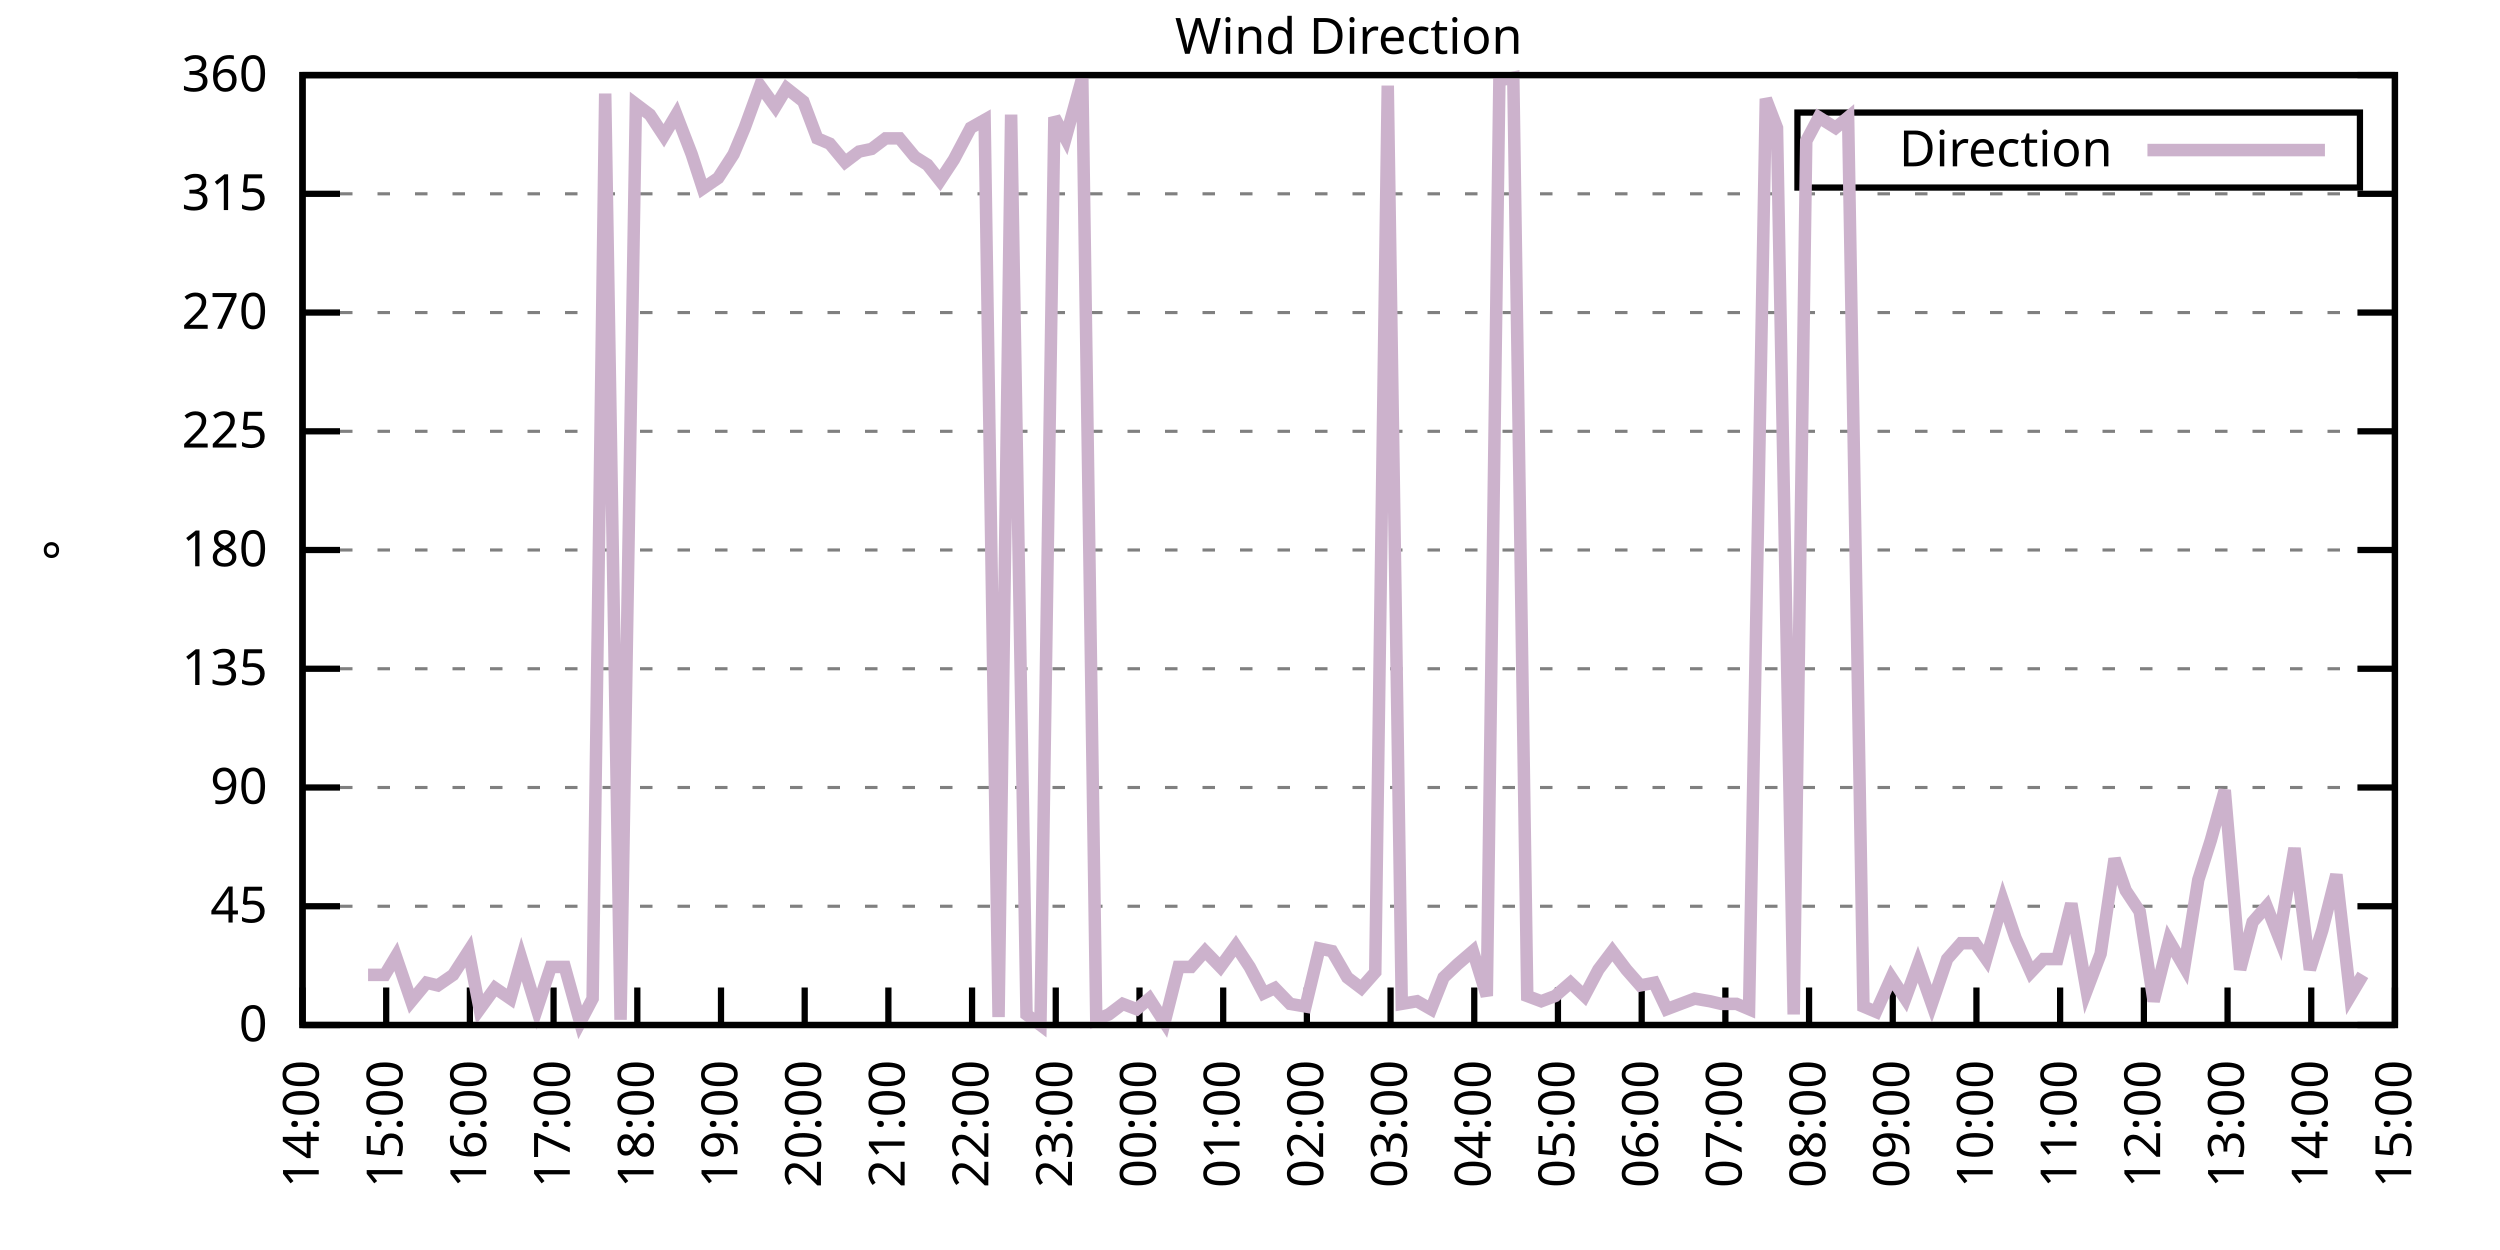
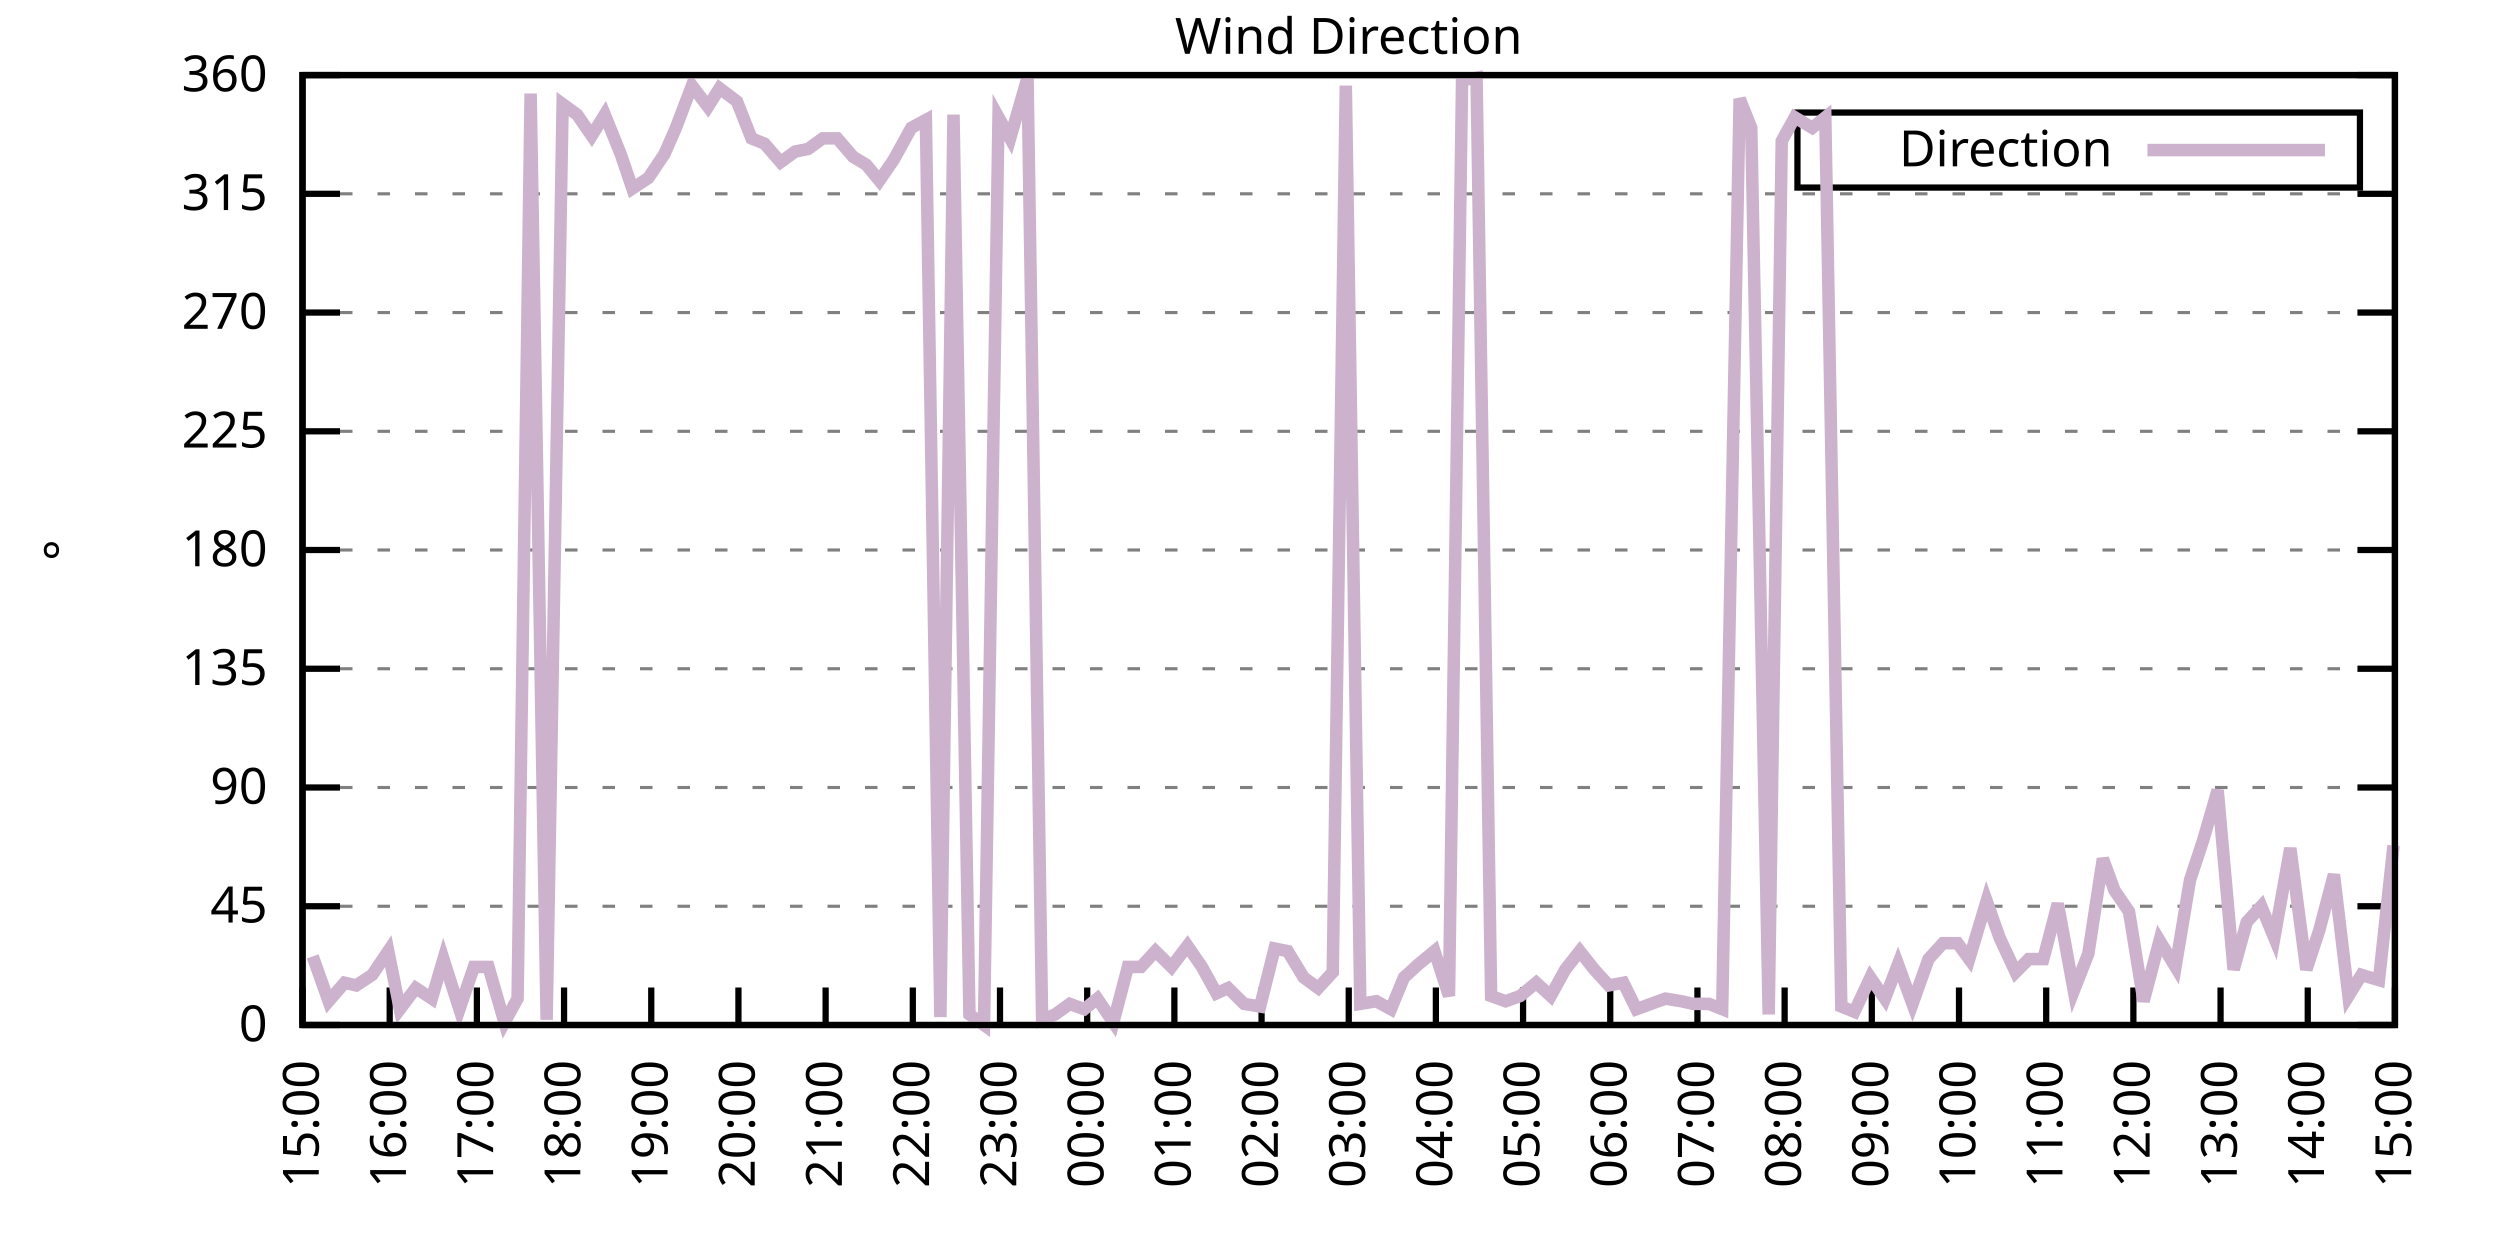
<svg xmlns="http://www.w3.org/2000/svg" xmlns:xlink="http://www.w3.org/1999/xlink" width="400" height="200" viewBox="0 0 400 200">
  <g id="gnuplot_canvas">
    <rect x="0" y="0" width="400" height="200" fill="none" />
    <defs>
      <circle id="gpDot" r="0.5" stroke-width="0.5" stroke="currentColor" />
      <path id="gpPt0" stroke-width="0.333" stroke="currentColor" d="M-1,0 h2 M0,-1 v2" />
      <path id="gpPt1" stroke-width="0.333" stroke="currentColor" d="M-1,-1 L1,1 M1,-1 L-1,1" />
      <path id="gpPt2" stroke-width="0.333" stroke="currentColor" d="M-1,0 L1,0 M0,-1 L0,1 M-1,-1 L1,1 M-1,1 L1,-1" />
      <rect id="gpPt3" stroke-width="0.333" stroke="currentColor" x="-1" y="-1" width="2" height="2" />
      <rect id="gpPt4" stroke-width="0.333" stroke="currentColor" fill="currentColor" x="-1" y="-1" width="2" height="2" />
      <circle id="gpPt5" stroke-width="0.333" stroke="currentColor" cx="0" cy="0" r="1" />
      <use xlink:href="#gpPt5" id="gpPt6" fill="currentColor" stroke="none" />
      <path id="gpPt7" stroke-width="0.333" stroke="currentColor" d="M0,-1.33 L-1.33,0.67 L1.33,0.67 z" />
      <use xlink:href="#gpPt7" id="gpPt8" fill="currentColor" stroke="none" />
      <use xlink:href="#gpPt7" id="gpPt9" stroke="currentColor" transform="rotate(180)" />
      <use xlink:href="#gpPt9" id="gpPt10" fill="currentColor" stroke="none" />
      <use xlink:href="#gpPt3" id="gpPt11" stroke="currentColor" transform="rotate(45)" />
      <use xlink:href="#gpPt11" id="gpPt12" fill="currentColor" stroke="none" />
      <path id="gpPt13" stroke-width="0.333" stroke="currentColor" d="M0,1.330 L1.265,0.411 L0.782,-1.067 L-0.782,-1.076 L-1.265,0.411 z" />
      <use xlink:href="#gpPt13" id="gpPt14" fill="currentColor" stroke="none" />
      <filter id="textbox" filterUnits="objectBoundingBox" x="0" y="0" height="1" width="1">
        <feFlood flood-color="white" flood-opacity="1" result="bgnd" />
        <feComposite in="SourceGraphic" in2="bgnd" operator="atop" />
      </filter>
      <filter id="greybox" filterUnits="objectBoundingBox" x="0" y="0" height="1" width="1">
        <feFlood flood-color="lightgrey" flood-opacity="1" result="grey" />
        <feComposite in="SourceGraphic" in2="grey" operator="atop" />
      </filter>
    </defs>
    <g fill="none" color="white" stroke="currentColor" stroke-width="1.00" stroke-linecap="butt" stroke-linejoin="miter">
</g>
    <g fill="none" color="black" stroke="currentColor" stroke-width="1.00" stroke-linecap="butt" stroke-linejoin="miter">
      <g stroke="none" shape-rendering="crispEdges">
        <polygon fill="rgb(255, 255, 255)" points="48.40,164.00 383.18,164.00 383.18,12.02 48.40,12.02 " />
      </g>
    </g>
    <g fill="none" color="black" stroke="currentColor" stroke-width="1.00" stroke-linecap="butt" stroke-linejoin="miter">
</g>
    <g fill="none" color="black" stroke="black" stroke-width="0.50" stroke-linecap="butt" stroke-linejoin="miter">
</g>
    <g fill="none" color="gray" stroke="currentColor" stroke-width="0.50" stroke-linecap="butt" stroke-linejoin="miter">
      <path stroke="gray" stroke-dasharray="2,4" class="gridline" d="M48.40,164.00 L383.19,164.00  " />
    </g>
    <g fill="none" color="gray" stroke="gray" stroke-width="1.00" stroke-linecap="butt" stroke-linejoin="miter">
</g>
    <g fill="none" color="black" stroke="currentColor" stroke-width="1.00" stroke-linecap="butt" stroke-linejoin="miter">
      <path stroke="black" d="M48.40,164.00 L54.40,164.00 M383.19,164.00 L377.19,164.00  " />
      <g transform="translate(42.80,166.60)" stroke="none" fill="black" font-family="Sans" font-size="8.00" text-anchor="end">
        <text>
          <tspan font-family="Sans"> 0</tspan>
        </text>
      </g>
    </g>
    <g fill="none" color="black" stroke="currentColor" stroke-width="1.00" stroke-linecap="butt" stroke-linejoin="miter">
</g>
    <g fill="none" color="black" stroke="black" stroke-width="0.50" stroke-linecap="butt" stroke-linejoin="miter">
</g>
    <g fill="none" color="gray" stroke="currentColor" stroke-width="0.50" stroke-linecap="butt" stroke-linejoin="miter">
      <path stroke="gray" stroke-dasharray="2,4" class="gridline" d="M48.40,145.00 L383.19,145.00  " />
    </g>
    <g fill="none" color="gray" stroke="gray" stroke-width="1.00" stroke-linecap="butt" stroke-linejoin="miter">
</g>
    <g fill="none" color="black" stroke="currentColor" stroke-width="1.00" stroke-linecap="butt" stroke-linejoin="miter">
      <path stroke="black" d="M48.40,145.00 L54.40,145.00 M383.19,145.00 L377.19,145.00  " />
      <g transform="translate(42.80,147.60)" stroke="none" fill="black" font-family="Sans" font-size="8.00" text-anchor="end">
        <text>
          <tspan font-family="Sans"> 45</tspan>
        </text>
      </g>
    </g>
    <g fill="none" color="black" stroke="currentColor" stroke-width="1.00" stroke-linecap="butt" stroke-linejoin="miter">
</g>
    <g fill="none" color="black" stroke="black" stroke-width="0.50" stroke-linecap="butt" stroke-linejoin="miter">
</g>
    <g fill="none" color="gray" stroke="currentColor" stroke-width="0.50" stroke-linecap="butt" stroke-linejoin="miter">
      <path stroke="gray" stroke-dasharray="2,4" class="gridline" d="M48.40,126.00 L383.19,126.00  " />
    </g>
    <g fill="none" color="gray" stroke="gray" stroke-width="1.00" stroke-linecap="butt" stroke-linejoin="miter">
</g>
    <g fill="none" color="black" stroke="currentColor" stroke-width="1.00" stroke-linecap="butt" stroke-linejoin="miter">
      <path stroke="black" d="M48.40,126.00 L54.40,126.00 M383.19,126.00 L377.19,126.00  " />
      <g transform="translate(42.80,128.60)" stroke="none" fill="black" font-family="Sans" font-size="8.00" text-anchor="end">
        <text>
          <tspan font-family="Sans"> 90</tspan>
        </text>
      </g>
    </g>
    <g fill="none" color="black" stroke="currentColor" stroke-width="1.00" stroke-linecap="butt" stroke-linejoin="miter">
</g>
    <g fill="none" color="black" stroke="black" stroke-width="0.50" stroke-linecap="butt" stroke-linejoin="miter">
</g>
    <g fill="none" color="gray" stroke="currentColor" stroke-width="0.50" stroke-linecap="butt" stroke-linejoin="miter">
      <path stroke="gray" stroke-dasharray="2,4" class="gridline" d="M48.40,107.00 L383.19,107.00  " />
    </g>
    <g fill="none" color="gray" stroke="gray" stroke-width="1.00" stroke-linecap="butt" stroke-linejoin="miter">
</g>
    <g fill="none" color="black" stroke="currentColor" stroke-width="1.00" stroke-linecap="butt" stroke-linejoin="miter">
      <path stroke="black" d="M48.40,107.00 L54.40,107.00 M383.19,107.00 L377.19,107.00  " />
      <g transform="translate(42.80,109.60)" stroke="none" fill="black" font-family="Sans" font-size="8.00" text-anchor="end">
        <text>
          <tspan font-family="Sans"> 135</tspan>
        </text>
      </g>
    </g>
    <g fill="none" color="black" stroke="currentColor" stroke-width="1.00" stroke-linecap="butt" stroke-linejoin="miter">
</g>
    <g fill="none" color="black" stroke="black" stroke-width="0.50" stroke-linecap="butt" stroke-linejoin="miter">
</g>
    <g fill="none" color="gray" stroke="currentColor" stroke-width="0.50" stroke-linecap="butt" stroke-linejoin="miter">
      <path stroke="gray" stroke-dasharray="2,4" class="gridline" d="M48.40,88.00 L383.19,88.00  " />
    </g>
    <g fill="none" color="gray" stroke="gray" stroke-width="1.00" stroke-linecap="butt" stroke-linejoin="miter">
</g>
    <g fill="none" color="black" stroke="currentColor" stroke-width="1.00" stroke-linecap="butt" stroke-linejoin="miter">
      <path stroke="black" d="M48.40,88.00 L54.40,88.00 M383.19,88.00 L377.19,88.00  " />
      <g transform="translate(42.80,90.60)" stroke="none" fill="black" font-family="Sans" font-size="8.00" text-anchor="end">
        <text>
          <tspan font-family="Sans"> 180</tspan>
        </text>
      </g>
    </g>
    <g fill="none" color="black" stroke="currentColor" stroke-width="1.00" stroke-linecap="butt" stroke-linejoin="miter">
</g>
    <g fill="none" color="black" stroke="black" stroke-width="0.50" stroke-linecap="butt" stroke-linejoin="miter">
</g>
    <g fill="none" color="gray" stroke="currentColor" stroke-width="0.50" stroke-linecap="butt" stroke-linejoin="miter">
      <path stroke="gray" stroke-dasharray="2,4" class="gridline" d="M48.40,69.01 L383.19,69.01  " />
    </g>
    <g fill="none" color="gray" stroke="gray" stroke-width="1.00" stroke-linecap="butt" stroke-linejoin="miter">
</g>
    <g fill="none" color="black" stroke="currentColor" stroke-width="1.00" stroke-linecap="butt" stroke-linejoin="miter">
      <path stroke="black" d="M48.40,69.01 L54.40,69.01 M383.19,69.01 L377.19,69.01  " />
      <g transform="translate(42.80,71.61)" stroke="none" fill="black" font-family="Sans" font-size="8.00" text-anchor="end">
        <text>
          <tspan font-family="Sans"> 225</tspan>
        </text>
      </g>
    </g>
    <g fill="none" color="black" stroke="currentColor" stroke-width="1.00" stroke-linecap="butt" stroke-linejoin="miter">
</g>
    <g fill="none" color="black" stroke="black" stroke-width="0.50" stroke-linecap="butt" stroke-linejoin="miter">
</g>
    <g fill="none" color="gray" stroke="currentColor" stroke-width="0.50" stroke-linecap="butt" stroke-linejoin="miter">
      <path stroke="gray" stroke-dasharray="2,4" class="gridline" d="M48.40,50.01 L383.19,50.01  " />
    </g>
    <g fill="none" color="gray" stroke="gray" stroke-width="1.00" stroke-linecap="butt" stroke-linejoin="miter">
</g>
    <g fill="none" color="black" stroke="currentColor" stroke-width="1.00" stroke-linecap="butt" stroke-linejoin="miter">
      <path stroke="black" d="M48.40,50.01 L54.40,50.01 M383.19,50.01 L377.19,50.01  " />
      <g transform="translate(42.80,52.61)" stroke="none" fill="black" font-family="Sans" font-size="8.00" text-anchor="end">
        <text>
          <tspan font-family="Sans"> 270</tspan>
        </text>
      </g>
    </g>
    <g fill="none" color="black" stroke="currentColor" stroke-width="1.00" stroke-linecap="butt" stroke-linejoin="miter">
</g>
    <g fill="none" color="black" stroke="black" stroke-width="0.50" stroke-linecap="butt" stroke-linejoin="miter">
</g>
    <g fill="none" color="gray" stroke="currentColor" stroke-width="0.50" stroke-linecap="butt" stroke-linejoin="miter">
      <path stroke="gray" stroke-dasharray="2,4" class="gridline" d="M48.40,31.01 L383.19,31.01  " />
    </g>
    <g fill="none" color="gray" stroke="gray" stroke-width="1.00" stroke-linecap="butt" stroke-linejoin="miter">
</g>
    <g fill="none" color="black" stroke="currentColor" stroke-width="1.00" stroke-linecap="butt" stroke-linejoin="miter">
      <path stroke="black" d="M48.40,31.01 L54.40,31.01 M383.19,31.01 L377.19,31.01  " />
      <g transform="translate(42.80,33.61)" stroke="none" fill="black" font-family="Sans" font-size="8.00" text-anchor="end">
        <text>
          <tspan font-family="Sans"> 315</tspan>
        </text>
      </g>
    </g>
    <g fill="none" color="black" stroke="currentColor" stroke-width="1.00" stroke-linecap="butt" stroke-linejoin="miter">
</g>
    <g fill="none" color="black" stroke="black" stroke-width="0.50" stroke-linecap="butt" stroke-linejoin="miter">
</g>
    <g fill="none" color="gray" stroke="currentColor" stroke-width="0.50" stroke-linecap="butt" stroke-linejoin="miter">
      <path stroke="gray" stroke-dasharray="2,4" class="gridline" d="M48.40,12.01 L383.19,12.01  " />
    </g>
    <g fill="none" color="gray" stroke="gray" stroke-width="1.00" stroke-linecap="butt" stroke-linejoin="miter">
</g>
    <g fill="none" color="black" stroke="currentColor" stroke-width="1.00" stroke-linecap="butt" stroke-linejoin="miter">
      <path stroke="black" d="M48.40,12.01 L54.40,12.01 M383.19,12.01 L377.19,12.01  " />
      <g transform="translate(42.80,14.61)" stroke="none" fill="black" font-family="Sans" font-size="8.00" text-anchor="end">
        <text>
          <tspan font-family="Sans"> 360</tspan>
        </text>
      </g>
    </g>
    <g fill="none" color="black" stroke="currentColor" stroke-width="1.00" stroke-linecap="butt" stroke-linejoin="miter">
      <path stroke="black" d="M48.40,164.00 L48.40,158.00  " />
      <g transform="translate(51.00,169.60) rotate(270.00)" stroke="none" fill="black" font-family="Sans" font-size="8.00" text-anchor="end">
        <text>
-           <tspan font-family="Sans">14:00</tspan>
-         </text>
-       </g>
-     </g>
-     <g fill="none" color="black" stroke="currentColor" stroke-width="1.00" stroke-linecap="butt" stroke-linejoin="miter">
-       <path stroke="black" d="M61.79,164.00 L61.79,158.00  " />
-       <g transform="translate(64.39,169.60) rotate(270.00)" stroke="none" fill="black" font-family="Sans" font-size="8.00" text-anchor="end">
-         <text>
          <tspan font-family="Sans">15:00</tspan>
        </text>
      </g>
    </g>
    <g fill="none" color="black" stroke="currentColor" stroke-width="1.00" stroke-linecap="butt" stroke-linejoin="miter">
-       <path stroke="black" d="M75.18,164.00 L75.18,158.00  " />
-       <g transform="translate(77.78,169.60) rotate(270.00)" stroke="none" fill="black" font-family="Sans" font-size="8.00" text-anchor="end">
+       <path stroke="black" d="M62.35,164.00 L62.35,158.00  " />
+       <g transform="translate(64.95,169.60) rotate(270.00)" stroke="none" fill="black" font-family="Sans" font-size="8.00" text-anchor="end">
        <text>
          <tspan font-family="Sans">16:00</tspan>
        </text>
      </g>
    </g>
    <g fill="none" color="black" stroke="currentColor" stroke-width="1.00" stroke-linecap="butt" stroke-linejoin="miter">
-       <path stroke="black" d="M88.57,164.00 L88.57,158.00  " />
-       <g transform="translate(91.17,169.60) rotate(270.00)" stroke="none" fill="black" font-family="Sans" font-size="8.00" text-anchor="end">
+       <path stroke="black" d="M76.30,164.00 L76.30,158.00  " />
+       <g transform="translate(78.90,169.60) rotate(270.00)" stroke="none" fill="black" font-family="Sans" font-size="8.00" text-anchor="end">
        <text>
          <tspan font-family="Sans">17:00</tspan>
        </text>
      </g>
    </g>
    <g fill="none" color="black" stroke="currentColor" stroke-width="1.00" stroke-linecap="butt" stroke-linejoin="miter">
-       <path stroke="black" d="M101.97,164.00 L101.97,158.00  " />
-       <g transform="translate(104.57,169.60) rotate(270.00)" stroke="none" fill="black" font-family="Sans" font-size="8.00" text-anchor="end">
+       <path stroke="black" d="M90.25,164.00 L90.25,158.00  " />
+       <g transform="translate(92.85,169.60) rotate(270.00)" stroke="none" fill="black" font-family="Sans" font-size="8.00" text-anchor="end">
        <text>
          <tspan font-family="Sans">18:00</tspan>
        </text>
      </g>
    </g>
    <g fill="none" color="black" stroke="currentColor" stroke-width="1.00" stroke-linecap="butt" stroke-linejoin="miter">
-       <path stroke="black" d="M115.36,164.00 L115.36,158.00  " />
-       <g transform="translate(117.96,169.60) rotate(270.00)" stroke="none" fill="black" font-family="Sans" font-size="8.00" text-anchor="end">
+       <path stroke="black" d="M104.20,164.00 L104.20,158.00  " />
+       <g transform="translate(106.80,169.60) rotate(270.00)" stroke="none" fill="black" font-family="Sans" font-size="8.00" text-anchor="end">
        <text>
          <tspan font-family="Sans">19:00</tspan>
        </text>
      </g>
    </g>
    <g fill="none" color="black" stroke="currentColor" stroke-width="1.00" stroke-linecap="butt" stroke-linejoin="miter">
-       <path stroke="black" d="M128.75,164.00 L128.75,158.00  " />
-       <g transform="translate(131.35,169.60) rotate(270.00)" stroke="none" fill="black" font-family="Sans" font-size="8.00" text-anchor="end">
+       <path stroke="black" d="M118.15,164.00 L118.15,158.00  " />
+       <g transform="translate(120.75,169.60) rotate(270.00)" stroke="none" fill="black" font-family="Sans" font-size="8.00" text-anchor="end">
        <text>
          <tspan font-family="Sans">20:00</tspan>
        </text>
      </g>
    </g>
    <g fill="none" color="black" stroke="currentColor" stroke-width="1.00" stroke-linecap="butt" stroke-linejoin="miter">
-       <path stroke="black" d="M142.14,164.00 L142.14,158.00  " />
-       <g transform="translate(144.74,169.60) rotate(270.00)" stroke="none" fill="black" font-family="Sans" font-size="8.00" text-anchor="end">
+       <path stroke="black" d="M132.10,164.00 L132.10,158.00  " />
+       <g transform="translate(134.70,169.60) rotate(270.00)" stroke="none" fill="black" font-family="Sans" font-size="8.00" text-anchor="end">
        <text>
          <tspan font-family="Sans">21:00</tspan>
        </text>
      </g>
    </g>
    <g fill="none" color="black" stroke="currentColor" stroke-width="1.00" stroke-linecap="butt" stroke-linejoin="miter">
-       <path stroke="black" d="M155.53,164.00 L155.53,158.00  " />
-       <g transform="translate(158.13,169.60) rotate(270.00)" stroke="none" fill="black" font-family="Sans" font-size="8.00" text-anchor="end">
+       <path stroke="black" d="M146.05,164.00 L146.05,158.00  " />
+       <g transform="translate(148.65,169.60) rotate(270.00)" stroke="none" fill="black" font-family="Sans" font-size="8.00" text-anchor="end">
        <text>
          <tspan font-family="Sans">22:00</tspan>
        </text>
      </g>
    </g>
    <g fill="none" color="black" stroke="currentColor" stroke-width="1.00" stroke-linecap="butt" stroke-linejoin="miter">
-       <path stroke="black" d="M168.92,164.00 L168.92,158.00  " />
-       <g transform="translate(171.52,169.60) rotate(270.00)" stroke="none" fill="black" font-family="Sans" font-size="8.00" text-anchor="end">
+       <path stroke="black" d="M160.00,164.00 L160.00,158.00  " />
+       <g transform="translate(162.60,169.60) rotate(270.00)" stroke="none" fill="black" font-family="Sans" font-size="8.00" text-anchor="end">
        <text>
          <tspan font-family="Sans">23:00</tspan>
        </text>
      </g>
    </g>
    <g fill="none" color="black" stroke="currentColor" stroke-width="1.00" stroke-linecap="butt" stroke-linejoin="miter">
-       <path stroke="black" d="M182.32,164.00 L182.32,158.00  " />
-       <g transform="translate(184.92,169.60) rotate(270.00)" stroke="none" fill="black" font-family="Sans" font-size="8.00" text-anchor="end">
+       <path stroke="black" d="M173.95,164.00 L173.95,158.00  " />
+       <g transform="translate(176.55,169.60) rotate(270.00)" stroke="none" fill="black" font-family="Sans" font-size="8.00" text-anchor="end">
        <text>
          <tspan font-family="Sans">00:00</tspan>
        </text>
      </g>
    </g>
    <g fill="none" color="black" stroke="currentColor" stroke-width="1.00" stroke-linecap="butt" stroke-linejoin="miter">
-       <path stroke="black" d="M195.71,164.00 L195.71,158.00  " />
-       <g transform="translate(198.31,169.60) rotate(270.00)" stroke="none" fill="black" font-family="Sans" font-size="8.00" text-anchor="end">
+       <path stroke="black" d="M187.90,164.00 L187.90,158.00  " />
+       <g transform="translate(190.50,169.60) rotate(270.00)" stroke="none" fill="black" font-family="Sans" font-size="8.00" text-anchor="end">
        <text>
          <tspan font-family="Sans">01:00</tspan>
        </text>
      </g>
    </g>
    <g fill="none" color="black" stroke="currentColor" stroke-width="1.00" stroke-linecap="butt" stroke-linejoin="miter">
-       <path stroke="black" d="M209.10,164.00 L209.10,158.00  " />
-       <g transform="translate(211.70,169.60) rotate(270.00)" stroke="none" fill="black" font-family="Sans" font-size="8.00" text-anchor="end">
+       <path stroke="black" d="M201.85,164.00 L201.85,158.00  " />
+       <g transform="translate(204.45,169.60) rotate(270.00)" stroke="none" fill="black" font-family="Sans" font-size="8.00" text-anchor="end">
        <text>
          <tspan font-family="Sans">02:00</tspan>
        </text>
      </g>
    </g>
    <g fill="none" color="black" stroke="currentColor" stroke-width="1.00" stroke-linecap="butt" stroke-linejoin="miter">
-       <path stroke="black" d="M222.49,164.00 L222.49,158.00  " />
-       <g transform="translate(225.09,169.60) rotate(270.00)" stroke="none" fill="black" font-family="Sans" font-size="8.00" text-anchor="end">
+       <path stroke="black" d="M215.80,164.00 L215.80,158.00  " />
+       <g transform="translate(218.40,169.60) rotate(270.00)" stroke="none" fill="black" font-family="Sans" font-size="8.00" text-anchor="end">
        <text>
          <tspan font-family="Sans">03:00</tspan>
        </text>
      </g>
    </g>
    <g fill="none" color="black" stroke="currentColor" stroke-width="1.00" stroke-linecap="butt" stroke-linejoin="miter">
-       <path stroke="black" d="M235.88,164.00 L235.88,158.00  " />
-       <g transform="translate(238.48,169.60) rotate(270.00)" stroke="none" fill="black" font-family="Sans" font-size="8.00" text-anchor="end">
+       <path stroke="black" d="M229.74,164.00 L229.74,158.00  " />
+       <g transform="translate(232.34,169.60) rotate(270.00)" stroke="none" fill="black" font-family="Sans" font-size="8.00" text-anchor="end">
        <text>
          <tspan font-family="Sans">04:00</tspan>
        </text>
      </g>
    </g>
    <g fill="none" color="black" stroke="currentColor" stroke-width="1.00" stroke-linecap="butt" stroke-linejoin="miter">
-       <path stroke="black" d="M249.27,164.00 L249.27,158.00  " />
-       <g transform="translate(251.87,169.60) rotate(270.00)" stroke="none" fill="black" font-family="Sans" font-size="8.00" text-anchor="end">
+       <path stroke="black" d="M243.69,164.00 L243.69,158.00  " />
+       <g transform="translate(246.29,169.60) rotate(270.00)" stroke="none" fill="black" font-family="Sans" font-size="8.00" text-anchor="end">
        <text>
          <tspan font-family="Sans">05:00</tspan>
        </text>
      </g>
    </g>
    <g fill="none" color="black" stroke="currentColor" stroke-width="1.00" stroke-linecap="butt" stroke-linejoin="miter">
-       <path stroke="black" d="M262.67,164.00 L262.67,158.00  " />
-       <g transform="translate(265.27,169.60) rotate(270.00)" stroke="none" fill="black" font-family="Sans" font-size="8.00" text-anchor="end">
+       <path stroke="black" d="M257.64,164.00 L257.64,158.00  " />
+       <g transform="translate(260.24,169.60) rotate(270.00)" stroke="none" fill="black" font-family="Sans" font-size="8.00" text-anchor="end">
        <text>
          <tspan font-family="Sans">06:00</tspan>
        </text>
      </g>
    </g>
    <g fill="none" color="black" stroke="currentColor" stroke-width="1.00" stroke-linecap="butt" stroke-linejoin="miter">
-       <path stroke="black" d="M276.06,164.00 L276.06,158.00  " />
-       <g transform="translate(278.66,169.60) rotate(270.00)" stroke="none" fill="black" font-family="Sans" font-size="8.00" text-anchor="end">
+       <path stroke="black" d="M271.59,164.00 L271.59,158.00  " />
+       <g transform="translate(274.19,169.60) rotate(270.00)" stroke="none" fill="black" font-family="Sans" font-size="8.00" text-anchor="end">
        <text>
          <tspan font-family="Sans">07:00</tspan>
        </text>
      </g>
    </g>
    <g fill="none" color="black" stroke="currentColor" stroke-width="1.00" stroke-linecap="butt" stroke-linejoin="miter">
-       <path stroke="black" d="M289.45,164.00 L289.45,158.00  " />
-       <g transform="translate(292.05,169.60) rotate(270.00)" stroke="none" fill="black" font-family="Sans" font-size="8.00" text-anchor="end">
+       <path stroke="black" d="M285.54,164.00 L285.54,158.00  " />
+       <g transform="translate(288.14,169.60) rotate(270.00)" stroke="none" fill="black" font-family="Sans" font-size="8.00" text-anchor="end">
        <text>
          <tspan font-family="Sans">08:00</tspan>
        </text>
      </g>
    </g>
    <g fill="none" color="black" stroke="currentColor" stroke-width="1.00" stroke-linecap="butt" stroke-linejoin="miter">
-       <path stroke="black" d="M302.84,164.00 L302.84,158.00  " />
-       <g transform="translate(305.44,169.60) rotate(270.00)" stroke="none" fill="black" font-family="Sans" font-size="8.00" text-anchor="end">
+       <path stroke="black" d="M299.49,164.00 L299.49,158.00  " />
+       <g transform="translate(302.09,169.60) rotate(270.00)" stroke="none" fill="black" font-family="Sans" font-size="8.00" text-anchor="end">
        <text>
          <tspan font-family="Sans">09:00</tspan>
        </text>
      </g>
    </g>
    <g fill="none" color="black" stroke="currentColor" stroke-width="1.00" stroke-linecap="butt" stroke-linejoin="miter">
-       <path stroke="black" d="M316.23,164.00 L316.23,158.00  " />
-       <g transform="translate(318.83,169.60) rotate(270.00)" stroke="none" fill="black" font-family="Sans" font-size="8.00" text-anchor="end">
+       <path stroke="black" d="M313.44,164.00 L313.44,158.00  " />
+       <g transform="translate(316.04,169.60) rotate(270.00)" stroke="none" fill="black" font-family="Sans" font-size="8.00" text-anchor="end">
        <text>
          <tspan font-family="Sans">10:00</tspan>
        </text>
      </g>
    </g>
    <g fill="none" color="black" stroke="currentColor" stroke-width="1.00" stroke-linecap="butt" stroke-linejoin="miter">
-       <path stroke="black" d="M329.62,164.00 L329.62,158.00  " />
-       <g transform="translate(332.22,169.60) rotate(270.00)" stroke="none" fill="black" font-family="Sans" font-size="8.00" text-anchor="end">
+       <path stroke="black" d="M327.39,164.00 L327.39,158.00  " />
+       <g transform="translate(329.99,169.60) rotate(270.00)" stroke="none" fill="black" font-family="Sans" font-size="8.00" text-anchor="end">
        <text>
          <tspan font-family="Sans">11:00</tspan>
        </text>
      </g>
    </g>
    <g fill="none" color="black" stroke="currentColor" stroke-width="1.00" stroke-linecap="butt" stroke-linejoin="miter">
-       <path stroke="black" d="M343.02,164.00 L343.02,158.00  " />
-       <g transform="translate(345.62,169.60) rotate(270.00)" stroke="none" fill="black" font-family="Sans" font-size="8.00" text-anchor="end">
+       <path stroke="black" d="M341.34,164.00 L341.34,158.00  " />
+       <g transform="translate(343.94,169.60) rotate(270.00)" stroke="none" fill="black" font-family="Sans" font-size="8.00" text-anchor="end">
        <text>
          <tspan font-family="Sans">12:00</tspan>
        </text>
      </g>
    </g>
    <g fill="none" color="black" stroke="currentColor" stroke-width="1.00" stroke-linecap="butt" stroke-linejoin="miter">
-       <path stroke="black" d="M356.41,164.00 L356.41,158.00  " />
-       <g transform="translate(359.01,169.60) rotate(270.00)" stroke="none" fill="black" font-family="Sans" font-size="8.00" text-anchor="end">
+       <path stroke="black" d="M355.29,164.00 L355.29,158.00  " />
+       <g transform="translate(357.89,169.60) rotate(270.00)" stroke="none" fill="black" font-family="Sans" font-size="8.00" text-anchor="end">
        <text>
          <tspan font-family="Sans">13:00</tspan>
        </text>
      </g>
    </g>
    <g fill="none" color="black" stroke="currentColor" stroke-width="1.00" stroke-linecap="butt" stroke-linejoin="miter">
-       <path stroke="black" d="M369.80,164.00 L369.80,158.00  " />
-       <g transform="translate(372.40,169.60) rotate(270.00)" stroke="none" fill="black" font-family="Sans" font-size="8.00" text-anchor="end">
+       <path stroke="black" d="M369.24,164.00 L369.24,158.00  " />
+       <g transform="translate(371.84,169.60) rotate(270.00)" stroke="none" fill="black" font-family="Sans" font-size="8.00" text-anchor="end">
        <text>
          <tspan font-family="Sans">14:00</tspan>
        </text>
      </g>
    </g>
    <g fill="none" color="black" stroke="currentColor" stroke-width="1.00" stroke-linecap="butt" stroke-linejoin="miter">
      <path stroke="black" d="M383.19,164.00 L383.19,158.00  " />
      <g transform="translate(385.79,169.60) rotate(270.00)" stroke="none" fill="black" font-family="Sans" font-size="8.00" text-anchor="end">
        <text>
          <tspan font-family="Sans">15:00</tspan>
        </text>
      </g>
    </g>
    <g fill="none" color="black" stroke="currentColor" stroke-width="1.00" stroke-linecap="butt" stroke-linejoin="miter">
</g>
    <g fill="none" color="black" stroke="currentColor" stroke-width="1.00" stroke-linecap="butt" stroke-linejoin="miter">
      <path stroke="black" d="M48.40,12.01 L48.40,164.00 L383.19,164.00 L383.19,12.01 L48.40,12.01 Z  " />
    </g>
    <g fill="none" color="black" stroke="currentColor" stroke-width="1.00" stroke-linecap="butt" stroke-linejoin="miter">
</g>
    <g fill="none" color="black" stroke="currentColor" stroke-width="1.00" stroke-linecap="butt" stroke-linejoin="miter">
      <path stroke="black" d="M287.59,30.01 L287.59,18.01 L377.59,18.01 L377.59,30.01 L287.59,30.01 Z  " />
    </g>
    <g id="Wind_direction_plot_1">
      <g fill="none" color="white" stroke="black" stroke-width="2.00" stroke-linecap="butt" stroke-linejoin="miter">
</g>
      <g fill="none" color="black" stroke="currentColor" stroke-width="2.00" stroke-linecap="butt" stroke-linejoin="miter">
        <g transform="translate(337.99,26.61)" stroke="none" fill="black" font-family="Sans" font-size="8.00" text-anchor="end">
          <text>
            <tspan font-family="Sans">Direction</tspan>
          </text>
        </g>
      </g>
      <g fill="none" color="black" stroke="currentColor" stroke-width="2.00" stroke-linecap="butt" stroke-linejoin="miter">
-         <path stroke="rgb(204, 178, 204)" d="M343.59,24.01 L371.99,24.01 M58.89,155.98 L61.57,155.98 L63.35,153.02 L65.81,160.20 L68.26,157.24 L70.05,157.67   L72.50,155.98 L74.96,152.18 L76.75,161.47 L79.20,158.09 L81.66,159.78 L83.44,153.45 L85.90,161.47 L88.13,154.71   L90.36,154.71 L92.82,163.58 L94.82,159.78 L96.83,14.97 L99.29,163.16 L101.74,16.65 L103.98,18.34 L106.21,21.72   L108.22,18.34 L110.67,24.68 L112.46,30.16 L114.91,28.48 L117.37,24.68 L119.15,20.45 L121.61,13.70 L124.06,17.08   L125.85,14.12 L128.53,16.23 L130.76,22.14 L132.77,22.99 L135.22,25.94 L137.45,24.25 L139.46,23.83 L141.69,22.14   L143.93,22.14 L146.38,25.10 L148.39,26.36 L150.40,28.90 L152.63,25.52 L155.31,20.45 L157.54,19.19 L159.77,162.73   L161.78,18.34 L164.24,162.31 L166.47,164.00 L168.70,18.77 L170.49,22.14 L173.17,12.43 L175.40,163.16 L177.41,162.31   L179.64,160.62 L181.87,161.47 L183.88,159.78 L186.33,163.58 L188.57,154.71 L190.57,154.71 L192.81,152.18 L195.26,154.71   L197.72,151.33 L199.95,154.71 L202.18,158.93 L203.97,158.09 L206.42,160.62 L208.88,161.04 L211.11,151.76 L213.12,152.18   L215.57,156.40 L217.80,158.09 L220.04,155.56 L222.04,13.70 L224.28,160.62 L226.73,160.20 L228.96,161.47 L230.97,156.40   L233.20,154.29 L235.66,152.18 L237.89,159.36 L239.90,12.85 L242.13,12.43 L244.36,159.36 L246.60,160.20 L248.83,159.36   L251.28,157.24 L253.51,159.36 L255.75,155.13 L257.98,152.18 L260.21,155.13 L262.44,157.67 L264.67,157.24 L266.68,161.47   L268.92,160.62 L271.15,159.78 L273.60,160.20 L275.39,160.62 L277.84,160.62 L279.85,161.47 L282.53,15.81 L284.32,20.45   L286.99,162.31 L289.00,22.56 L291.01,18.77 L293.69,20.45 L295.70,18.77 L298.15,161.04 L300.16,161.89 L302.62,156.40   L304.85,159.78 L306.86,154.29 L309.09,160.62 L311.54,153.45 L313.78,150.91 L316.01,150.91 L317.79,153.45 L320.47,144.16   L322.48,150.07 L324.94,155.56 L326.95,153.45 L329.18,153.45 L331.41,144.58 L333.86,158.51 L336.10,152.60 L338.33,137.40   L340.11,142.47 L342.35,145.85 L344.58,160.20 L347.03,150.49 L349.49,154.71 L351.72,140.78 L353.73,134.45 L355.96,126.42   L358.42,155.13 L360.42,147.53 L362.66,145.00 L364.66,150.07 L367.12,135.71 L369.58,155.13 L371.58,148.80 L373.82,139.93   L376.05,159.36 L378.06,155.98  " />
+         <path stroke="rgb(204, 178, 204)" d="M343.59,24.01 L371.99,24.01 M50.03,153.02 L52.58,160.20 L55.14,157.24 L57.00,157.67 L59.56,155.98 L62.12,152.18   L63.98,161.47 L66.53,158.09 L69.09,159.78 L70.95,153.45 L73.51,161.47 L75.83,154.71 L78.16,154.71 L80.72,163.58   L82.81,159.78 L84.90,14.97 L87.46,163.16 L90.02,16.65 L92.34,18.34 L94.67,21.72 L96.76,18.34 L99.32,24.68   L101.18,30.16 L103.73,28.48 L106.29,24.68 L108.15,20.45 L110.71,13.70 L113.27,17.08 L115.13,14.12 L117.92,16.23   L120.24,22.14 L122.33,22.99 L124.89,25.94 L127.22,24.25 L129.31,23.83 L131.63,22.14 L133.96,22.14 L136.51,25.10   L138.61,26.36 L140.70,28.90 L143.02,25.52 L145.81,20.45 L148.14,19.19 L150.46,162.73 L152.56,18.34 L155.11,162.31   L157.44,164.00 L159.76,18.77 L161.62,22.14 L164.41,12.43 L166.74,163.16 L168.83,162.31 L171.16,160.62 L173.48,161.47   L175.57,159.78 L178.13,163.58 L180.46,154.71 L182.55,154.71 L184.87,152.18 L187.43,154.71 L189.99,151.33 L192.31,154.71   L194.64,158.93 L196.50,158.09 L199.06,160.62 L201.61,161.04 L203.94,151.76 L206.03,152.18 L208.59,156.40 L210.91,158.09   L213.24,155.56 L215.33,13.70 L217.65,160.62 L220.21,160.20 L222.54,161.47 L224.63,156.40 L226.95,154.29 L229.51,152.18   L231.84,159.36 L233.93,12.85 L236.25,12.43 L238.58,159.36 L240.90,160.20 L243.23,159.36 L245.79,157.24 L248.11,159.36   L250.44,155.13 L252.76,152.18 L255.09,155.13 L257.41,157.67 L259.74,157.24 L261.83,161.47 L264.15,160.62 L266.48,159.78   L269.04,160.20 L270.90,160.62 L273.45,160.62 L275.55,161.47 L278.34,15.81 L280.20,20.45 L282.99,162.31 L285.08,22.56   L287.17,18.77 L289.96,20.45 L292.05,18.77 L294.61,161.04 L296.70,161.89 L299.26,156.40 L301.58,159.78 L303.68,154.29   L306.00,160.62 L308.56,153.45 L310.88,150.91 L313.21,150.91 L315.07,153.45 L317.86,144.16 L319.95,150.07 L322.51,155.56   L324.60,153.45 L326.93,153.45 L329.25,144.58 L331.81,158.51 L334.13,152.60 L336.46,137.40 L338.32,142.47 L340.64,145.85   L342.97,160.20 L345.53,150.49 L348.08,154.71 L350.41,140.78 L352.50,134.45 L354.83,126.42 L357.38,155.13 L359.48,147.53   L361.80,145.00 L363.89,150.07 L366.45,135.71 L369.01,155.13 L371.10,148.80 L373.43,139.93 L375.75,159.36 L377.84,155.98   L380.63,156.82 L382.96,135.29  " />
      </g>
    </g>
    <g fill="none" color="black" stroke="currentColor" stroke-width="2.00" stroke-linecap="butt" stroke-linejoin="miter">
</g>
    <g fill="none" color="black" stroke="black" stroke-width="1.00" stroke-linecap="butt" stroke-linejoin="miter">
</g>
    <g fill="none" color="black" stroke="currentColor" stroke-width="1.00" stroke-linecap="butt" stroke-linejoin="miter">
      <path stroke="black" d="M48.40,12.01 L48.40,164.00 L383.19,164.00 L383.19,12.01 L48.40,12.01 Z  " />
      <g transform="translate(12.80,88.01) rotate(270.00)" stroke="none" fill="black" font-family="Sans" font-size="8.00" text-anchor="middle">
        <text>
          <tspan font-family="Sans">°</tspan>
        </text>
      </g>
    </g>
    <g fill="none" color="black" stroke="currentColor" stroke-width="1.00" stroke-linecap="butt" stroke-linejoin="miter">
</g>
    <g fill="none" color="black" stroke="currentColor" stroke-width="1.00" stroke-linecap="butt" stroke-linejoin="miter">
      <g transform="translate(215.79,8.61)" stroke="none" fill="black" font-family="Sans" font-size="8.00" text-anchor="middle">
        <text>
          <tspan font-family="Sans">Wind Direction</tspan>
        </text>
      </g>
    </g>
    <g fill="none" color="black" stroke="currentColor" stroke-width="1.00" stroke-linecap="butt" stroke-linejoin="miter">
</g>
  </g>
</svg>
